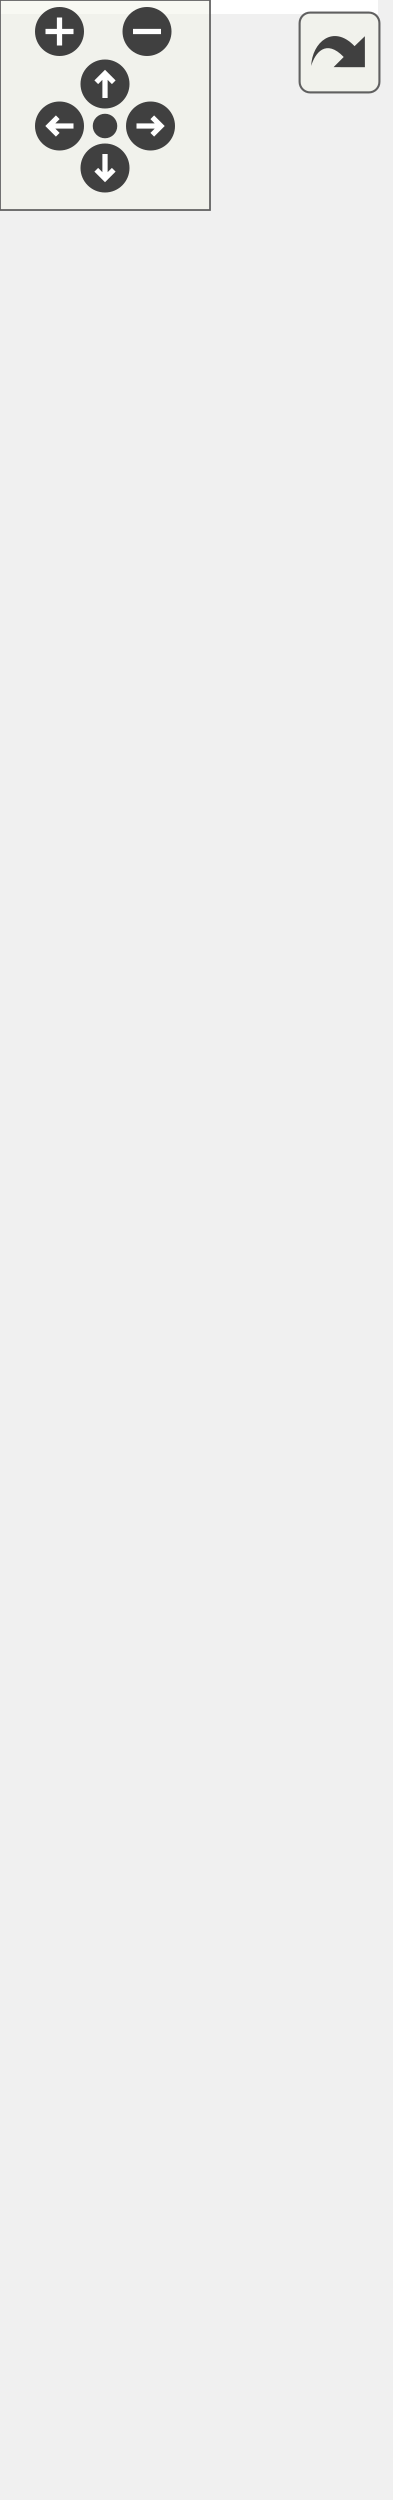
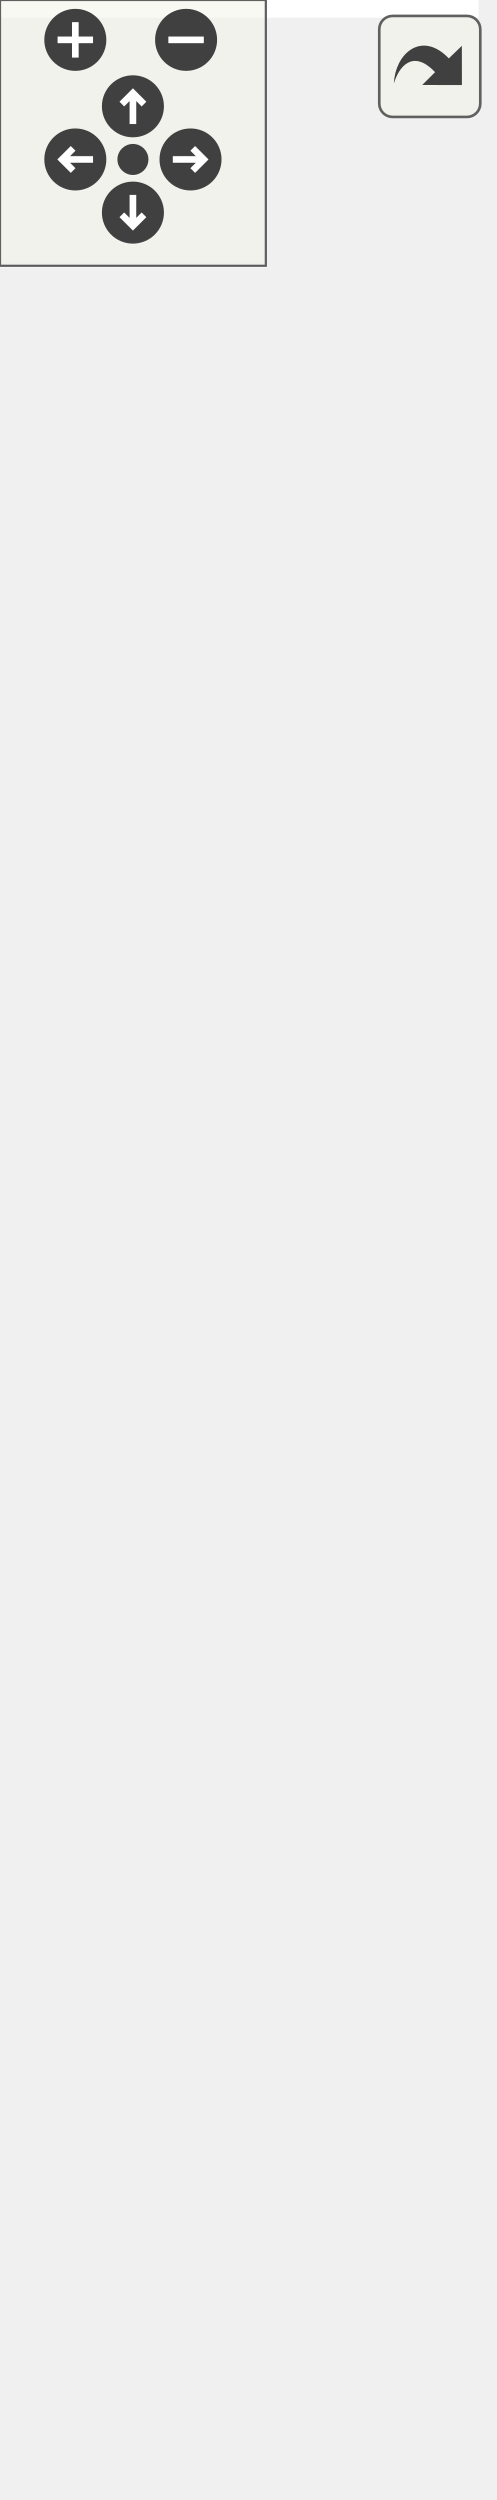
<svg xmlns="http://www.w3.org/2000/svg" xmlns:xlink="http://www.w3.org/1999/xlink" id="main" version="1.1" xml:space="preserve">
  <style type="text/css">
.edge:hover path { stroke: red; }
.edge:hover polygon { stroke: red; fill: red; }
</style>
  <defs>
    <circle id="rim" cx="0" cy="0" r="7" />
    <circle id="rim2" cx="0" cy="0" r="3.5" />
    <g id="zoomPlus">
      <use xlink:href="#rim" fill="#404040">
        <set attributeName="fill" to="#808080" begin="zoomplus.mouseover" end="zoomplus.mouseout" />
      </use>
      <path d="M-4,0h8M0,-4v8" fill="none" stroke="white" stroke-width="1.5" pointer-events="none" />
    </g>
    <g id="zoomMin">
      <use xlink:href="#rim" fill="#404040">
        <set attributeName="fill" to="#808080" begin="zoomminus.mouseover" end="zoomminus.mouseout" />
      </use>
      <path d="M-4,0h8" fill="none" stroke="white" stroke-width="1.5" pointer-events="none" />
    </g>
    <g id="dirArrow">
      <path fill="none" stroke="white" stroke-width="1.5" d="M0,-3.0v7 M-2.5,-0.5L0,-3.0L2.5,-0.5" />
    </g>
    <g id="resetDef">
      <use xlink:href="#rim2" fill="#404040">
        <set attributeName="fill" to="#808080" begin="reset.mouseover" end="reset.mouseout" />
      </use>
    </g>
  </defs>
  <svg id="graph" class="graph">
    <g id="viewport">
-       <polygon fill="white" stroke="none" points="-4,4 -4,-654 108,-654 108,4 -4,4" />
+       <polygon fill="white" stroke="none" points="-4,4 -4,-504 108,-504 108,4 -4,4" />
      <g id="node1" class="node">
-         <polygon fill="#bfbfbf" stroke="black" points="-1,-1 -1,-135 105,-135 105,-1 -1,-1" />
-         <text text-anchor="middle" x="52" y="-123" font-family="Helvetica,sans-Serif" font-size="10.00">GraphicsPolygon</text>
-         <polyline fill="none" stroke="black" points="-1,-116 105,-116 " />
-         <text text-anchor="middle" x="52" y="-104" font-family="Helvetica,sans-Serif" font-size="10.00"> </text>
-         <polyline fill="none" stroke="black" points="-1,-97 105,-97 " />
-         <text text-anchor="start" x="7" y="-85" font-family="Helvetica,sans-Serif" font-size="10.00">+ GraphicsPolygon()</text>
-         <text text-anchor="start" x="7" y="-74" font-family="Helvetica,sans-Serif" font-size="10.00">+ GraphicsPolygon()</text>
+         <polygon fill="#bfbfbf" stroke="black" points="-1,-1 -1,-113 105,-113 105,-1 -1,-1" />
+         <text text-anchor="middle" x="52" y="-101" font-family="Helvetica,sans-Serif" font-size="10.00">GraphicsPolygon</text>
+         <polyline fill="none" stroke="black" points="-1,-94 105,-94 " />
+         <text text-anchor="middle" x="52" y="-82" font-family="Helvetica,sans-Serif" font-size="10.00"> </text>
+         <polyline fill="none" stroke="black" points="-1,-75 105,-75 " />
        <text text-anchor="start" x="7" y="-63" font-family="Helvetica,sans-Serif" font-size="10.00">+ GraphicsPolygon()</text>
        <text text-anchor="start" x="7" y="-52" font-family="Helvetica,sans-Serif" font-size="10.00">+ newPoint()</text>
        <text text-anchor="start" x="7" y="-41" font-family="Helvetica,sans-Serif" font-size="10.00">+ popPoint()</text>
        <text text-anchor="start" x="7" y="-30" font-family="Helvetica,sans-Serif" font-size="10.00">+ nbPoints()</text>
        <text text-anchor="start" x="7" y="-19" font-family="Helvetica,sans-Serif" font-size="10.00">+ setNbPoints()</text>
        <text text-anchor="start" x="7" y="-8" font-family="Helvetica,sans-Serif" font-size="10.00">+ type()</text>
      </g>
      <g id="node2" class="node">
        <g id="a_node2">
          <a xlink:href="class_graphics_shape.html" target="_top" xlink:title="Une forme. ">
-             <polygon fill="white" stroke="black" points="3,-172.5 3,-273.5 101,-273.5 101,-172.5 3,-172.5" />
-             <text text-anchor="middle" x="52" y="-261.5" font-family="Helvetica,sans-Serif" font-size="10.00">GraphicsShape</text>
-             <polyline fill="none" stroke="black" points="3,-254.5 101,-254.5 " />
-             <text text-anchor="start" x="11" y="-242.5" font-family="Helvetica,sans-Serif" font-size="10.00"># m_points</text>
-             <polyline fill="none" stroke="black" points="3,-235.5 101,-235.5 " />
-             <text text-anchor="start" x="11" y="-223.5" font-family="Helvetica,sans-Serif" font-size="10.00">+ GraphicsShape()</text>
-             <text text-anchor="start" x="11" y="-212.5" font-family="Helvetica,sans-Serif" font-size="10.00">+ GraphicsShape()</text>
-             <text text-anchor="start" x="11" y="-201.5" font-family="Helvetica,sans-Serif" font-size="10.00">+ GraphicsShape()</text>
-             <text text-anchor="start" x="11" y="-190.5" font-family="Helvetica,sans-Serif" font-size="10.00">+ type()</text>
-             <text text-anchor="start" x="11" y="-179.5" font-family="Helvetica,sans-Serif" font-size="10.00"># meDraw()</text>
+             <polygon fill="white" stroke="black" points="3,-150.5 3,-229.5 101,-229.5 101,-150.5 3,-150.5" />
+             <text text-anchor="middle" x="52" y="-217.5" font-family="Helvetica,sans-Serif" font-size="10.00">GraphicsShape</text>
+             <polyline fill="none" stroke="black" points="3,-210.5 101,-210.5 " />
+             <text text-anchor="start" x="11" y="-198.5" font-family="Helvetica,sans-Serif" font-size="10.00"># m_points</text>
+             <polyline fill="none" stroke="black" points="3,-191.5 101,-191.5 " />
+             <text text-anchor="start" x="11" y="-179.5" font-family="Helvetica,sans-Serif" font-size="10.00">+ GraphicsShape()</text>
+             <text text-anchor="start" x="11" y="-168.5" font-family="Helvetica,sans-Serif" font-size="10.00">+ type()</text>
+             <text text-anchor="start" x="11" y="-157.5" font-family="Helvetica,sans-Serif" font-size="10.00"># meDraw()</text>
          </a>
        </g>
      </g>
      <g id="edge1" class="edge">
-         <path fill="none" stroke="midnightblue" d="M52,-162.109C52,-153.258 52,-144.096 52,-135.128" />
-         <polygon fill="none" stroke="midnightblue" points="48.5,-162.325 52,-172.325 55.5,-162.325 48.5,-162.325" />
+         <path fill="none" stroke="midnightblue" d="M52,-140.315C52,-131.514 52,-122.28 52,-113.307" />
+         <polygon fill="none" stroke="midnightblue" points="48.5,-140.404 52,-150.404 55.5,-140.404 48.5,-140.404" />
      </g>
      <g id="node3" class="node">
        <g id="a_node3">
          <a xlink:href="class_graphics_item.html" target="_top" xlink:title="Classe de base. ">
-             <polygon fill="white" stroke="black" points="1.5,-311 1.5,-555 102.5,-555 102.5,-311 1.5,-311" />
-             <text text-anchor="middle" x="52" y="-543" font-family="Helvetica,sans-Serif" font-size="10.00">GraphicsItem</text>
-             <polyline fill="none" stroke="black" points="1.5,-536 102.5,-536 " />
-             <text text-anchor="middle" x="52" y="-524" font-family="Helvetica,sans-Serif" font-size="10.00"> </text>
-             <polyline fill="none" stroke="black" points="1.5,-517 102.5,-517 " />
-             <text text-anchor="start" x="9.5" y="-505" font-family="Helvetica,sans-Serif" font-size="10.00">+ GraphicsItem()</text>
-             <text text-anchor="start" x="9.5" y="-494" font-family="Helvetica,sans-Serif" font-size="10.00">+ GraphicsItem()</text>
-             <text text-anchor="start" x="9.5" y="-483" font-family="Helvetica,sans-Serif" font-size="10.00">+ GraphicsItem()</text>
-             <text text-anchor="start" x="9.5" y="-472" font-family="Helvetica,sans-Serif" font-size="10.00">+ ~GraphicsItem()</text>
-             <text text-anchor="start" x="9.5" y="-461" font-family="Helvetica,sans-Serif" font-size="10.00">+ id()</text>
-             <text text-anchor="start" x="9.5" y="-450" font-family="Helvetica,sans-Serif" font-size="10.00">+ parentId()</text>
-             <text text-anchor="start" x="9.5" y="-439" font-family="Helvetica,sans-Serif" font-size="10.00">+ parent()</text>
-             <text text-anchor="start" x="9.5" y="-428" font-family="Helvetica,sans-Serif" font-size="10.00">+ setParent()</text>
-             <text text-anchor="start" x="9.5" y="-417" font-family="Helvetica,sans-Serif" font-size="10.00">+ setParent()</text>
-             <text text-anchor="start" x="9.5" y="-406" font-family="Helvetica,sans-Serif" font-size="10.00">+ setParent()</text>
-             <text text-anchor="start" x="9.5" y="-395" font-family="Helvetica,sans-Serif" font-size="10.00">et 19 de plus...</text>
-             <text text-anchor="start" x="9.5" y="-384" font-family="Helvetica,sans-Serif" font-size="10.00">+ focusItem()</text>
-             <text text-anchor="start" x="9.5" y="-373" font-family="Helvetica,sans-Serif" font-size="10.00">+ setFocusItem()</text>
-             <text text-anchor="start" x="9.5" y="-362" font-family="Helvetica,sans-Serif" font-size="10.00">+ make()</text>
-             <text text-anchor="start" x="9.5" y="-351" font-family="Helvetica,sans-Serif" font-size="10.00"># meDraw()</text>
-             <text text-anchor="start" x="9.5" y="-340" font-family="Helvetica,sans-Serif" font-size="10.00"># meUpdate()</text>
-             <text text-anchor="start" x="9.5" y="-329" font-family="Helvetica,sans-Serif" font-size="10.00"># meHandleEvent()</text>
-             <text text-anchor="start" x="9.5" y="-318" font-family="Helvetica,sans-Serif" font-size="10.00"># meIsOver()</text>
+             <polygon fill="white" stroke="black" points="1.5,-266.5 1.5,-499.5 102.5,-499.5 102.5,-266.5 1.5,-266.5" />
+             <text text-anchor="middle" x="52" y="-487.5" font-family="Helvetica,sans-Serif" font-size="10.00">GraphicsItem</text>
+             <polyline fill="none" stroke="black" points="1.5,-480.5 102.5,-480.5 " />
+             <text text-anchor="middle" x="52" y="-468.5" font-family="Helvetica,sans-Serif" font-size="10.00"> </text>
+             <polyline fill="none" stroke="black" points="1.5,-461.5 102.5,-461.5 " />
+             <text text-anchor="start" x="9.5" y="-449.5" font-family="Helvetica,sans-Serif" font-size="10.00">+ GraphicsItem()</text>
+             <text text-anchor="start" x="9.5" y="-438.5" font-family="Helvetica,sans-Serif" font-size="10.00">+ ~GraphicsItem()</text>
+             <text text-anchor="start" x="9.5" y="-427.5" font-family="Helvetica,sans-Serif" font-size="10.00">+ parent()</text>
+             <text text-anchor="start" x="9.5" y="-416.5" font-family="Helvetica,sans-Serif" font-size="10.00">+ setParent()</text>
+             <text text-anchor="start" x="9.5" y="-405.5" font-family="Helvetica,sans-Serif" font-size="10.00">+ type()</text>
+             <text text-anchor="start" x="9.5" y="-394.5" font-family="Helvetica,sans-Serif" font-size="10.00">+ children()</text>
+             <text text-anchor="start" x="9.5" y="-383.5" font-family="Helvetica,sans-Serif" font-size="10.00">+ position()</text>
+             <text text-anchor="start" x="9.5" y="-372.5" font-family="Helvetica,sans-Serif" font-size="10.00">+ position()</text>
+             <text text-anchor="start" x="9.5" y="-361.5" font-family="Helvetica,sans-Serif" font-size="10.00">+ color()</text>
+             <text text-anchor="start" x="9.5" y="-350.5" font-family="Helvetica,sans-Serif" font-size="10.00">+ z()</text>
+             <text text-anchor="start" x="9.5" y="-339.5" font-family="Helvetica,sans-Serif" font-size="10.00">et 13 de plus...</text>
+             <text text-anchor="start" x="9.5" y="-328.5" font-family="Helvetica,sans-Serif" font-size="10.00">+ focusItem()</text>
+             <text text-anchor="start" x="9.5" y="-317.5" font-family="Helvetica,sans-Serif" font-size="10.00">+ setFocusItem()</text>
+             <text text-anchor="start" x="9.5" y="-306.5" font-family="Helvetica,sans-Serif" font-size="10.00"># meDraw()</text>
+             <text text-anchor="start" x="9.5" y="-295.5" font-family="Helvetica,sans-Serif" font-size="10.00"># meUpdate()</text>
+             <text text-anchor="start" x="9.5" y="-284.5" font-family="Helvetica,sans-Serif" font-size="10.00"># meHandleEvent()</text>
+             <text text-anchor="start" x="9.5" y="-273.5" font-family="Helvetica,sans-Serif" font-size="10.00"># meIsOver()</text>
          </a>
        </g>
      </g>
      <g id="edge2" class="edge">
-         <path fill="none" stroke="midnightblue" d="M52,-300.429C52,-291.06 52,-282.014 52,-273.624" />
-         <polygon fill="none" stroke="midnightblue" points="48.5,-300.705 52,-310.705 55.5,-300.705 48.5,-300.705" />
-       </g>
-       <g id="node4" class="node">
-         <polygon fill="white" stroke="#bfbfbf" points="1.5,-592.5 1.5,-649.5 102.5,-649.5 102.5,-592.5 1.5,-592.5" />
-         <text text-anchor="middle" x="52" y="-637.5" font-family="Helvetica,sans-Serif" font-size="10.00">boost::noncopyable</text>
-         <polyline fill="none" stroke="#bfbfbf" points="1.5,-630.5 102.5,-630.5 " />
-         <text text-anchor="middle" x="52" y="-618.5" font-family="Helvetica,sans-Serif" font-size="10.00"> </text>
-         <polyline fill="none" stroke="#bfbfbf" points="1.5,-611.5 102.5,-611.5 " />
-         <text text-anchor="middle" x="52" y="-599.5" font-family="Helvetica,sans-Serif" font-size="10.00"> </text>
-       </g>
-       <g id="edge3" class="edge">
-         <path fill="none" stroke="#8b1a1a" d="M52,-581.933C52,-573.741 52,-564.663 52,-555.15" />
-         <polygon fill="none" stroke="#8b1a1a" points="48.5,-582.154 52,-592.154 55.5,-582.154 48.5,-582.154" />
+         <path fill="none" stroke="midnightblue" d="M52,-256.405C52,-246.866 52,-237.774 52,-229.565" />
+         <polygon fill="none" stroke="midnightblue" points="48.5,-256.488 52,-266.488 55.5,-256.488 48.5,-256.488" />
      </g>
    </g>
  </svg>
  <g id="navigator" transform="translate(0 0)" fill="#404254">
    <rect fill="#f2f5e9" fill-opacity="0.5" stroke="#606060" stroke-width=".5" x="0" y="0" width="60" height="60" />
    <use id="zoomplus" xlink:href="#zoomPlus" x="17" y="9" />
    <use id="zoomminus" xlink:href="#zoomMin" x="42" y="9" />
    <use id="reset" xlink:href="#resetDef" x="30" y="36" />
    <g id="arrowUp" xlink:href="#dirArrow" transform="translate(30 24)">
      <use xlink:href="#rim" fill="#404040">
        <set attributeName="fill" to="#808080" begin="arrowUp.mouseover" end="arrowUp.mouseout" />
      </use>
      <path fill="none" stroke="white" stroke-width="1.5" d="M0,-3.0v7 M-2.5,-0.5L0,-3.0L2.5,-0.5" />
    </g>
    <g id="arrowRight" xlink:href="#dirArrow" transform="rotate(90) translate(36 -43)">
      <use xlink:href="#rim" fill="#404040">
        <set attributeName="fill" to="#808080" begin="arrowRight.mouseover" end="arrowRight.mouseout" />
      </use>
      <path fill="none" stroke="white" stroke-width="1.5" d="M0,-3.0v7 M-2.5,-0.5L0,-3.0L2.5,-0.5" />
    </g>
    <g id="arrowDown" xlink:href="#dirArrow" transform="rotate(180) translate(-30 -48)">
      <use xlink:href="#rim" fill="#404040">
        <set attributeName="fill" to="#808080" begin="arrowDown.mouseover" end="arrowDown.mouseout" />
      </use>
      <path fill="none" stroke="white" stroke-width="1.5" d="M0,-3.0v7 M-2.5,-0.5L0,-3.0L2.5,-0.5" />
    </g>
    <g id="arrowLeft" xlink:href="#dirArrow" transform="rotate(270) translate(-36 17)">
      <use xlink:href="#rim" fill="#404040">
        <set attributeName="fill" to="#808080" begin="arrowLeft.mouseover" end="arrowLeft.mouseout" />
      </use>
      <path fill="none" stroke="white" stroke-width="1.5" d="M0,-3.0v7 M-2.5,-0.5L0,-3.0L2.5,-0.5" />
    </g>
  </g>
  <svg viewBox="0 0 15 15" width="100%" height="30px" preserveAspectRatio="xMaxYMin meet">
    <g id="arrow_out" transform="scale(0.3 0.3)">
      <a xlink:href="class_graphics_polygon__coll__graph_org.svg" target="_base">
        <rect id="button" ry="5" rx="5" y="6" x="6" height="38" width="38" fill="#f2f5e9" fill-opacity="0.5" stroke="#606060" stroke-width="1.0" />
        <path id="arrow" d="M 11.5,31.437 C 11.94,20.098 22.043,11.323 32.159,21.979 L 37.069,17.246 C 37.069,17.246 37.088,32 37.088,32 L 22.16,31.978 C 22.16,31.978 26.998,27.14 26.998,27.14 C 18.529,18.264 13.292,25.23 11.5,31.437 z" style="fill:#404040;" />
      </a>
    </g>
  </svg>
</svg>
